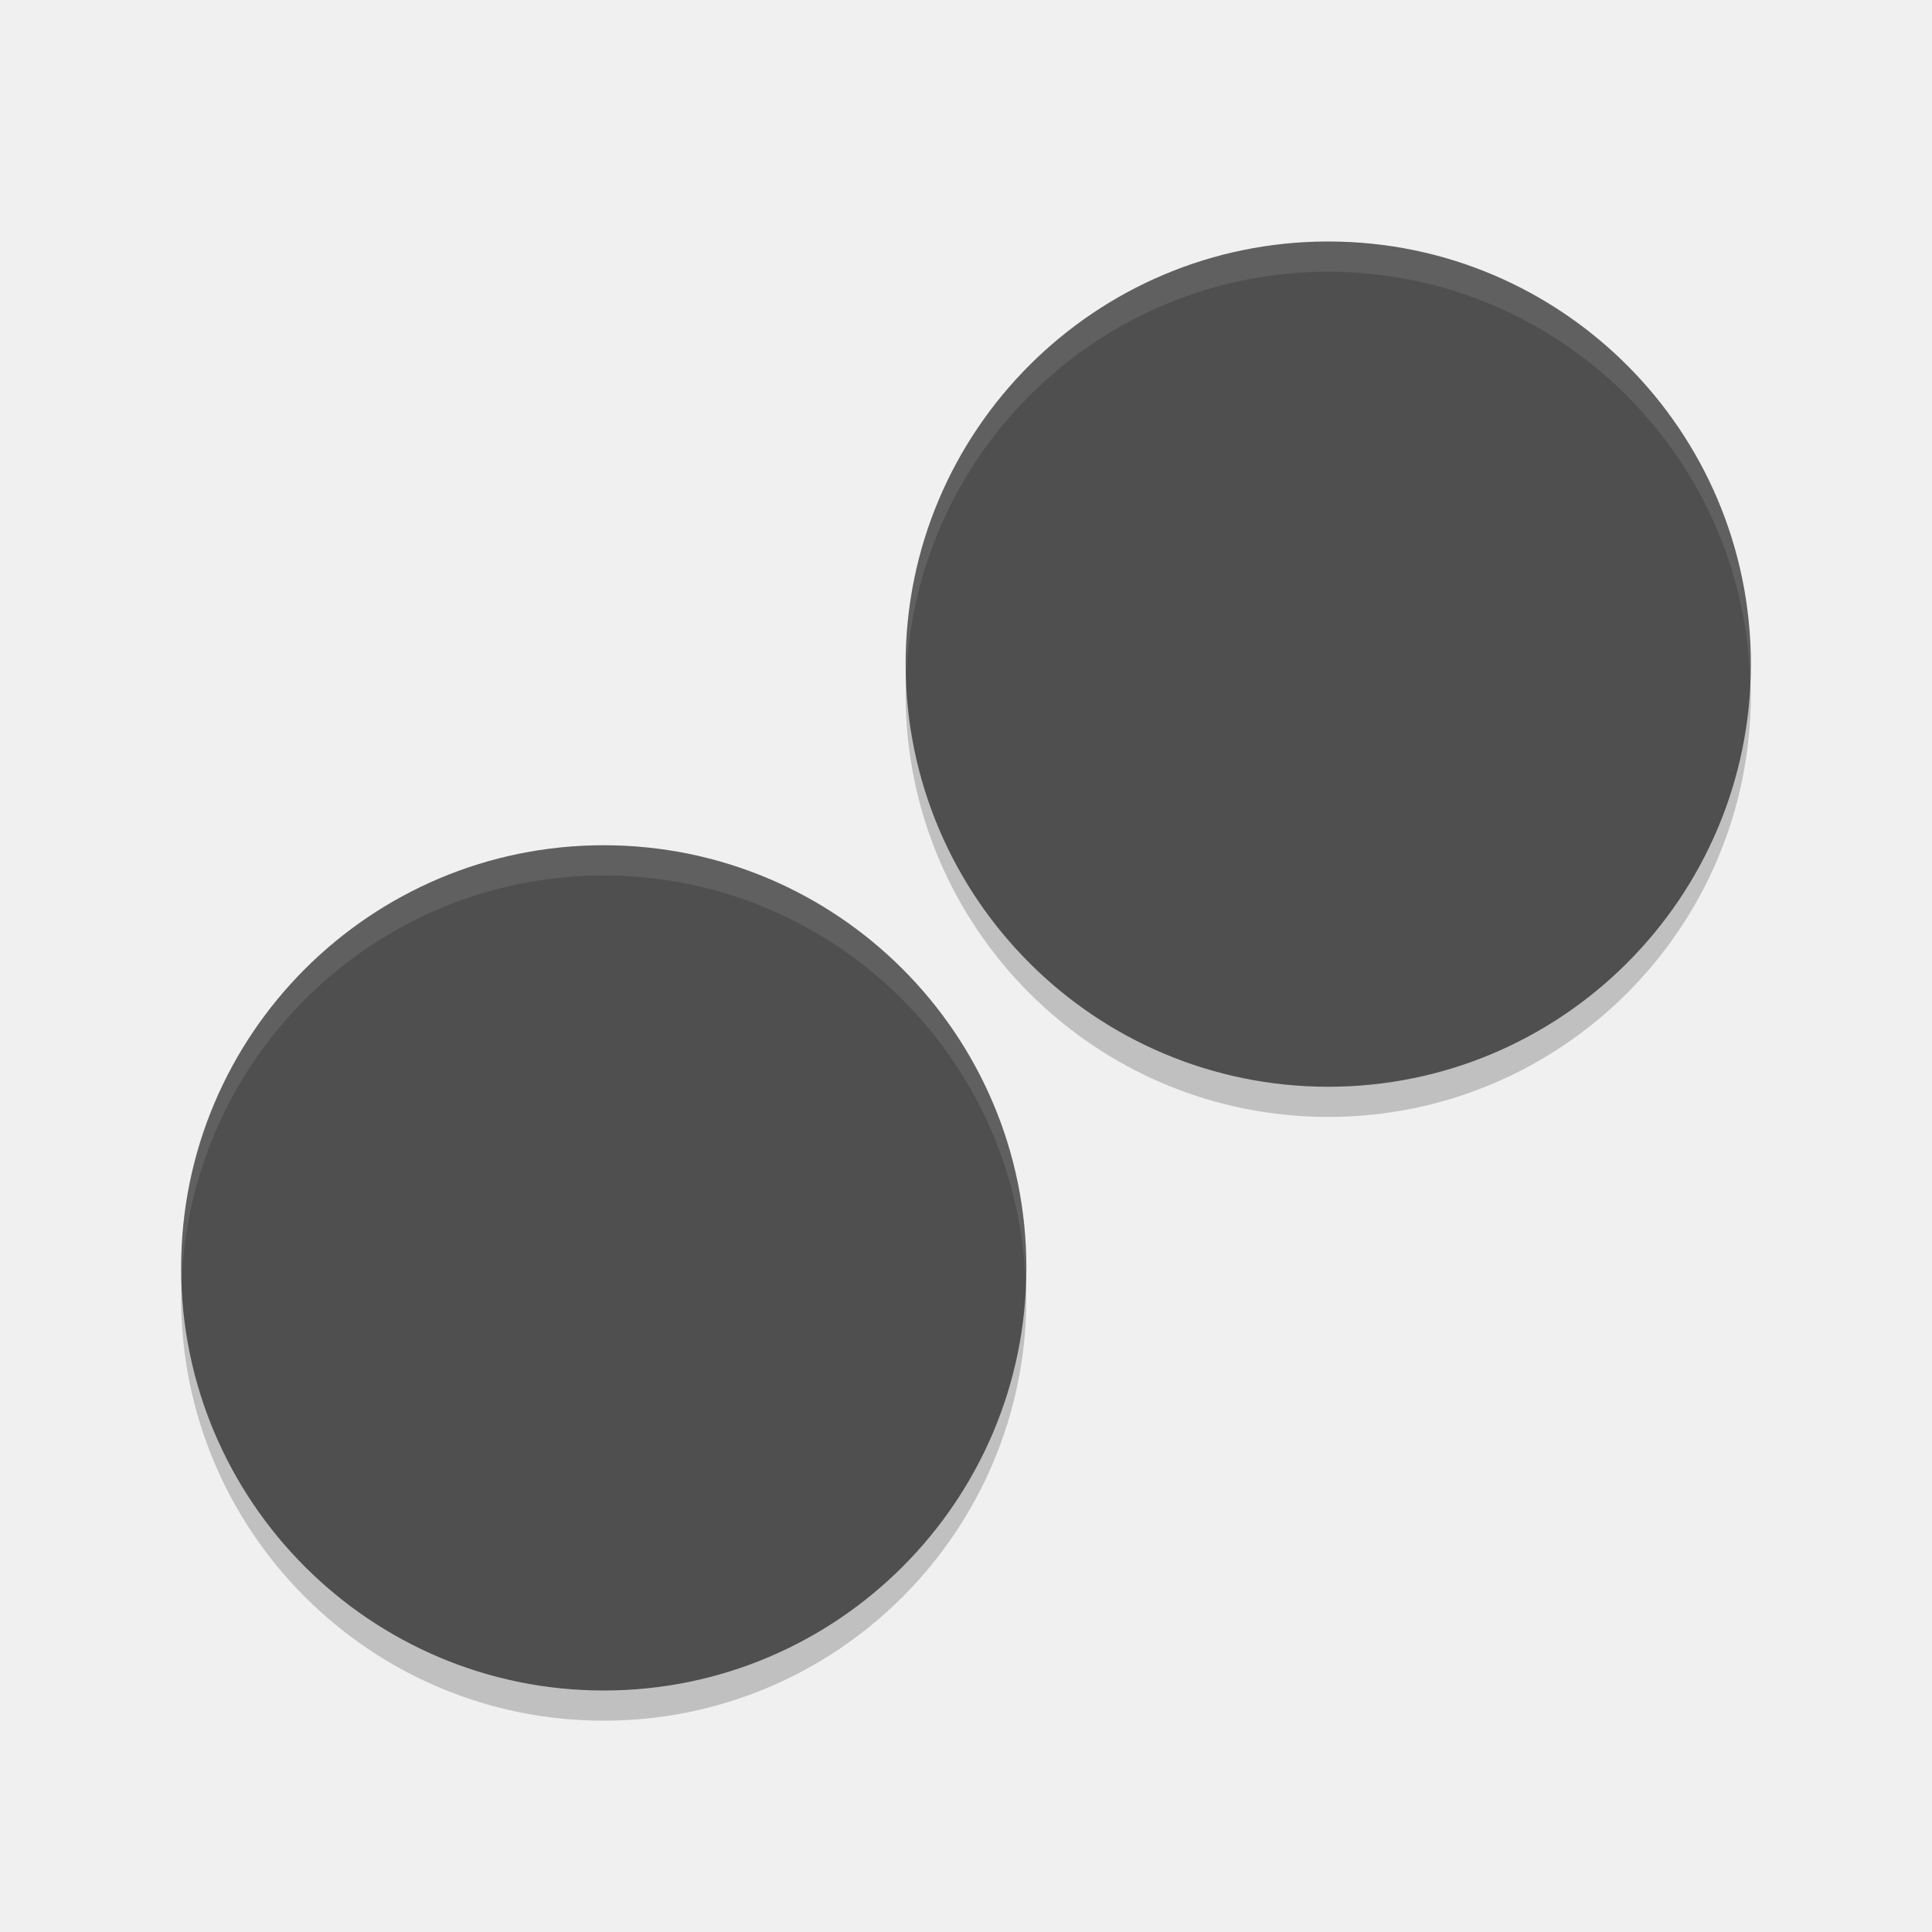
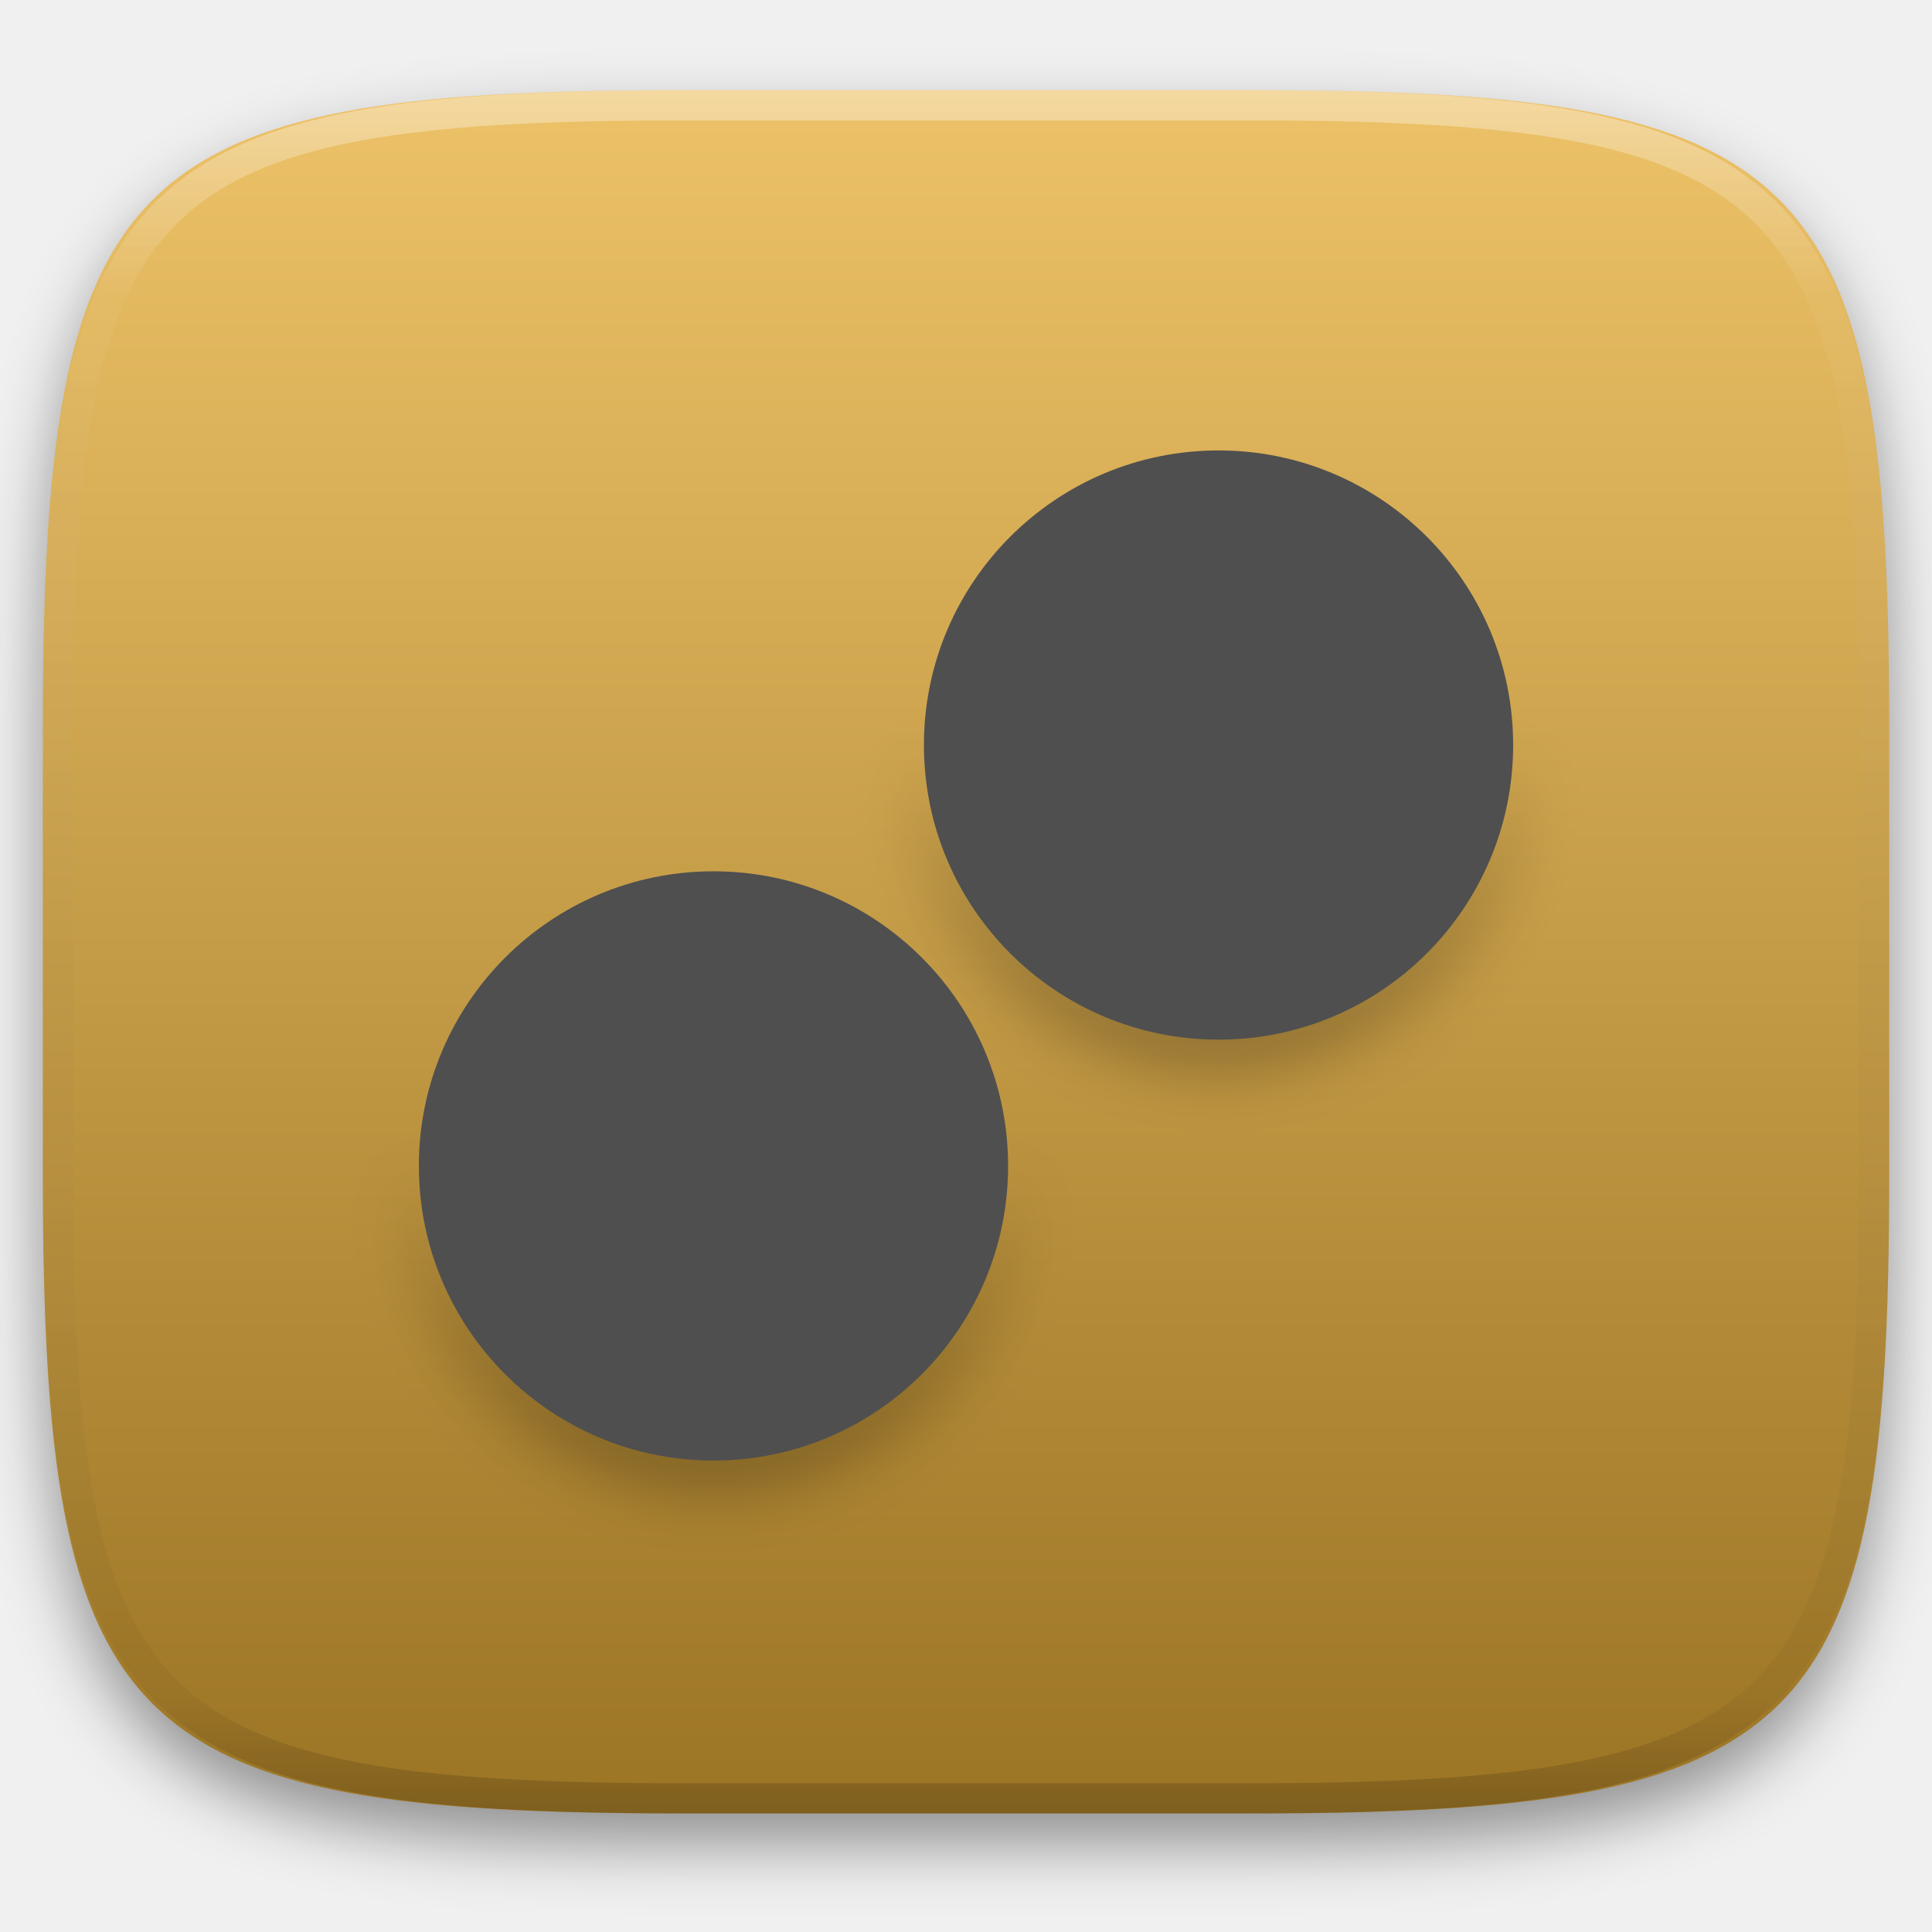
- <svg xmlns="http://www.w3.org/2000/svg" width="64" height="64" version="1">
-   <path style="opacity:0.2" d="m 30.046,21.918 a 14,14 0 0 0 -0.046,1.082 14,14 0 0 0 14,14 14,14 0 0 0 14,-14 14,14 0 0 0 -0.046,-0.918 A 14,14 0 0 1 44,35 14,14 0 0 1 30.046,21.918 Z m -24,20 A 14,14 0 0 0 6,43 a 14,14 0 0 0 14,14 14,14 0 0 0 14,-14 14,14 0 0 0 -0.046,-0.918 A 14,14 0 0 1 19.998,55 14,14 0 0 1 6.045,41.918 Z" />
-   <path style="fill:#4f4f4f" d="m 44,8 a 14,14 0 0 0 -14,14 14,14 0 0 0 14,14 14,14 0 0 0 14,-14 14,14 0 0 0 -14,-14 z m -24,20 a 14,14 0 0 0 -14,14 14,14 0 0 0 14,14 14,14 0 0 0 14,-14 14,14 0 0 0 -14,-14 z" />
-   <path style="opacity:0.1;fill:#ffffff" d="M 44 8 A 14 14 0 0 0 30 22 A 14 14 0 0 0 30.021 22.41 A 14 14 0 0 1 44 9 A 14 14 0 0 1 57.977 22.547 A 14 14 0 0 0 58 22 A 14 14 0 0 0 44 8 z M 20 28 A 14 14 0 0 0 6 42 A 14 14 0 0 0 6.021 42.41 A 14 14 0 0 1 20 29 A 14 14 0 0 1 33.977 42.547 A 14 14 0 0 0 34 42 A 14 14 0 0 0 20 28 z" />
+ <svg xmlns="http://www.w3.org/2000/svg" style="isolation:isolate" viewBox="0 0 256 256" width="256" height="256">
+   <defs>
+     <filter id="xVVNnM2zDqcozQqiq0HOzf8vepsCcccj" x="-200%" y="-200%" width="400%" height="400%" filterUnits="objectBoundingBox" color-interpolation-filters="sRGB">
+       <feGaussianBlur in="SourceGraphic" stdDeviation="4.294" />
+       <feOffset dx="0" dy="4" result="pf_100_offsetBlur" />
+       <feFlood flood-color="#000000" flood-opacity="0.4" />
+       <feComposite in2="pf_100_offsetBlur" operator="in" result="pf_100_dropShadow" />
+       <feBlend in="SourceGraphic" in2="pf_100_dropShadow" mode="normal" />
+     </filter>
+   </defs>
+   <g filter="url(#xVVNnM2zDqcozQqiq0HOzf8vepsCcccj)">
+     <linearGradient id="_lgradient_111" x1="0" y1="0" x2="-1.8369701987210297e-16" y2="1" gradientTransform="matrix(244.648,0,0,228.338,5.68,11.95)" gradientUnits="userSpaceOnUse">
+       <stop offset="0%" stop-opacity="1" style="stop-color:rgb(237,194,104)" />
+       <stop offset="100%" stop-opacity="1" style="stop-color:rgb(155,116,36)" />
+     </linearGradient>
+     <path d=" M 165.689 11.95 C 239.745 11.95 250.328 22.507 250.328 96.494 L 250.328 155.745 C 250.328 229.731 239.745 240.288 165.689 240.288 L 90.319 240.288 C 16.264 240.288 5.68 229.731 5.68 155.745 L 5.68 96.494 C 5.68 22.507 16.264 11.95 90.319 11.95 L 165.689 11.95 Z " id="shape" fill="url(#_lgradient_111)" />
+   </g>
+   <g opacity="0.4">
+     <linearGradient id="_lgradient_112" x1="0.517" y1="0" x2="0.517" y2="1" gradientTransform="matrix(244.65,0,0,228.34,5.68,11.95)" gradientUnits="userSpaceOnUse">
+       <stop offset="0%" stop-opacity="1" style="stop-color:rgb(255,255,255)" />
+       <stop offset="12.5%" stop-opacity="0.098" style="stop-color:rgb(255,255,255)" />
+       <stop offset="92.5%" stop-opacity="0.098" style="stop-color:rgb(0,0,0)" />
+       <stop offset="100%" stop-opacity="0.498" style="stop-color:rgb(0,0,0)" />
+     </linearGradient>
+     <path d=" M 165.068 11.951 C 169.396 11.941 173.724 11.991 178.052 12.089 C 181.927 12.167 185.803 12.315 189.678 12.541 C 193.131 12.737 196.583 13.022 200.026 13.395 C 203.085 13.73 206.144 14.181 209.174 14.741 C 211.889 15.243 214.574 15.881 217.22 16.657 C 219.62 17.355 221.971 18.219 224.243 19.241 C 226.358 20.184 228.384 21.304 230.302 22.591 C 232.142 23.829 233.863 25.244 235.437 26.806 C 237.001 28.378 238.417 30.088 239.656 31.925 C 240.945 33.841 242.066 35.865 243.02 37.967 C 244.043 40.247 244.909 42.585 245.617 44.972 C 246.394 47.615 247.034 50.297 247.535 53.009 C 248.096 56.035 248.548 59.081 248.883 62.136 C 249.257 65.575 249.542 69.014 249.739 72.462 C 249.965 76.323 250.112 80.194 250.201 84.055 C 250.289 88.378 250.339 92.701 250.329 97.014 L 250.329 155.226 C 250.339 159.549 250.289 163.862 250.201 168.185 C 250.112 172.056 249.965 175.917 249.739 179.778 C 249.542 183.226 249.257 186.675 248.883 190.104 C 248.548 193.159 248.096 196.215 247.535 199.241 C 247.034 201.943 246.394 204.625 245.617 207.268 C 244.909 209.655 244.043 212.003 243.02 214.273 C 242.066 216.385 240.945 218.399 239.656 220.315 C 238.417 222.152 237.001 223.872 235.437 225.434 C 233.863 226.996 232.142 228.411 230.302 229.649 C 228.384 230.936 226.358 232.056 224.243 232.999 C 221.971 234.021 219.62 234.885 217.22 235.593 C 214.574 236.369 211.889 237.007 209.174 237.499 C 206.144 238.068 203.085 238.51 200.026 238.845 C 196.583 239.218 193.131 239.503 189.678 239.699 C 185.803 239.925 181.927 240.073 178.052 240.161 C 173.724 240.249 169.396 240.299 165.068 240.289 L 90.942 240.289 C 86.614 240.299 82.286 240.249 77.958 240.161 C 74.083 240.073 70.207 239.925 66.332 239.699 C 62.879 239.503 59.427 239.218 55.984 238.845 C 52.925 238.51 49.866 238.068 46.836 237.499 C 44.121 237.007 41.436 236.369 38.79 235.593 C 36.39 234.885 34.039 234.021 31.767 232.999 C 29.652 232.056 27.626 230.936 25.708 229.649 C 23.868 228.411 22.147 226.996 20.573 225.434 C 19.009 223.872 17.593 222.152 16.354 220.315 C 15.065 218.399 13.944 216.385 12.99 214.273 C 11.967 212.003 11.101 209.655 10.393 207.268 C 9.616 204.625 8.976 201.943 8.475 199.241 C 7.914 196.215 7.462 193.159 7.127 190.104 C 6.753 186.675 6.468 183.226 6.271 179.778 C 6.045 175.917 5.898 172.056 5.809 168.185 C 5.721 163.862 5.671 159.549 5.681 155.226 L 5.681 97.014 C 5.671 92.701 5.721 88.378 5.809 84.055 C 5.898 80.194 6.045 76.323 6.271 72.462 C 6.468 69.014 6.753 65.575 7.127 62.136 C 7.462 59.081 7.914 56.035 8.475 53.009 C 8.976 50.297 9.616 47.615 10.393 44.972 C 11.101 42.585 11.967 40.247 12.99 37.967 C 13.944 35.865 15.065 33.841 16.354 31.925 C 17.593 30.088 19.009 28.378 20.573 26.806 C 22.147 25.244 23.868 23.829 25.708 22.591 C 27.626 21.304 29.652 20.184 31.767 19.241 C 34.039 18.219 36.39 17.355 38.79 16.657 C 41.436 15.881 44.121 15.243 46.836 14.741 C 49.866 14.181 52.925 13.73 55.984 13.395 C 59.427 13.022 62.879 12.737 66.332 12.541 C 70.207 12.315 74.083 12.167 77.958 12.089 C 82.286 11.991 86.614 11.941 90.942 11.951 L 165.068 11.951 Z  M 165.078 15.96 C 169.376 15.95 173.675 15.999 177.973 16.087 C 181.8 16.176 185.626 16.323 189.452 16.539 C 192.836 16.736 196.219 17.011 199.583 17.384 C 202.554 17.699 205.515 18.131 208.446 18.681 C 211.023 19.153 213.58 19.762 216.099 20.499 C 218.322 21.147 220.495 21.953 222.6 22.896 C 224.509 23.751 226.338 24.763 228.069 25.922 C 229.692 27.013 231.207 28.26 232.594 29.646 C 233.981 31.031 235.23 32.544 236.332 34.165 C 237.492 35.894 238.506 37.712 239.361 39.608 C 240.306 41.72 241.112 43.892 241.761 46.102 C 242.509 48.617 243.109 51.162 243.591 53.736 C 244.132 56.664 244.565 59.611 244.889 62.578 C 245.263 65.938 245.539 69.308 245.735 72.688 C 245.952 76.51 246.109 80.322 246.188 84.144 C 246.276 88.437 246.325 92.721 246.325 97.014 C 246.325 97.014 246.325 97.014 246.325 97.014 L 246.325 155.226 C 246.325 155.226 246.325 155.226 246.325 155.226 C 246.325 159.519 246.276 163.803 246.188 168.096 C 246.109 171.918 245.952 175.74 245.735 179.552 C 245.539 182.932 245.263 186.302 244.889 189.672 C 244.565 192.629 244.132 195.576 243.591 198.504 C 243.109 201.078 242.509 203.623 241.761 206.138 C 241.112 208.358 240.306 210.52 239.361 212.632 C 238.506 214.528 237.492 216.356 236.332 218.075 C 235.23 219.706 233.981 221.219 232.594 222.604 C 231.207 223.98 229.692 225.227 228.069 226.318 C 226.338 227.477 224.509 228.489 222.6 229.344 C 220.495 230.297 218.322 231.093 216.099 231.741 C 213.58 232.478 211.023 233.087 208.446 233.559 C 205.515 234.109 202.554 234.541 199.583 234.865 C 196.219 235.229 192.836 235.514 189.452 235.701 C 185.626 235.917 181.8 236.074 177.973 236.153 C 173.675 236.251 169.376 236.29 165.078 236.29 C 165.078 236.29 165.078 236.29 165.068 236.29 L 90.942 236.29 C 90.932 236.29 90.932 236.29 90.932 236.29 C 86.634 236.29 82.335 236.251 78.037 236.153 C 74.21 236.074 70.384 235.917 66.558 235.701 C 63.174 235.514 59.791 235.229 56.427 234.865 C 53.456 234.541 50.495 234.109 47.564 233.559 C 44.987 233.087 42.43 232.478 39.911 231.741 C 37.688 231.093 35.515 230.297 33.41 229.344 C 31.501 228.489 29.672 227.477 27.941 226.318 C 26.318 225.227 24.803 223.98 23.416 222.604 C 22.029 221.219 20.78 219.706 19.678 218.075 C 18.518 216.356 17.504 214.528 16.649 212.632 C 15.704 210.52 14.898 208.358 14.249 206.138 C 13.501 203.623 12.901 201.078 12.419 198.504 C 11.878 195.576 11.445 192.629 11.121 189.672 C 10.747 186.302 10.472 182.932 10.275 179.552 C 10.058 175.74 9.901 171.918 9.822 168.096 C 9.734 163.803 9.685 159.519 9.685 155.226 C 9.685 155.226 9.685 155.226 9.685 155.226 L 9.685 97.014 C 9.685 97.014 9.685 97.014 9.685 97.014 C 9.685 92.721 9.734 88.437 9.822 84.144 C 9.901 80.322 10.058 76.51 10.275 72.688 C 10.472 69.308 10.747 65.938 11.121 62.578 C 11.445 59.611 11.878 56.664 12.419 53.736 C 12.901 51.162 13.501 48.617 14.249 46.102 C 14.898 43.892 15.704 41.72 16.649 39.608 C 17.504 37.712 18.518 35.894 19.678 34.165 C 20.78 32.544 22.029 31.031 23.416 29.646 C 24.803 28.26 26.318 27.013 27.941 25.922 C 29.672 24.763 31.501 23.751 33.41 22.896 C 35.515 21.953 37.688 21.147 39.911 20.499 C 42.43 19.762 44.987 19.153 47.564 18.681 C 50.495 18.131 53.456 17.699 56.427 17.384 C 59.791 17.011 63.174 16.736 66.558 16.539 C 70.384 16.323 74.21 16.176 78.037 16.087 C 82.335 15.999 86.634 15.95 90.932 15.96 C 90.932 15.96 90.932 15.96 90.942 15.96 L 165.068 15.96 C 165.078 15.96 165.078 15.96 165.078 15.96 Z " fill-rule="evenodd" id="highlight" fill="url(#_lgradient_112)" />
+   </g>
+   <g id="icons" />
+   <g id="Group">
+     <defs>
+       <filter id="PTvrEhZ456m2AsWPdHsB7y86vkct3GHK" x="-200%" y="-200%" width="400%" height="400%" filterUnits="objectBoundingBox" color-interpolation-filters="sRGB">
+         <feGaussianBlur stdDeviation="4.294" />
+       </filter>
+     </defs>
+     <g opacity="0.4" filter="url(#PTvrEhZ456m2AsWPdHsB7y86vkct3GHK)">
+       <path d=" M 122.553 98.493 C 122.471 99.497 122.428 100.503 122.424 101.51 C 122.424 123.07 139.902 140.548 161.462 140.548 C 183.022 140.548 200.5 123.07 200.5 101.51 C 200.485 100.656 200.442 99.802 200.372 98.95 C 198.796 119.275 181.848 134.965 161.462 134.971 C 140.913 134.948 123.9 118.998 122.553 98.493 Z  M 55.63 154.261 C 55.548 155.265 55.505 156.271 55.5 157.278 C 55.5 178.838 72.978 196.316 94.538 196.316 C 116.098 196.316 133.576 178.838 133.576 157.278 C 133.561 156.424 133.518 155.57 133.447 154.719 C 131.872 175.045 114.921 190.736 94.533 190.739 C 73.985 190.715 56.973 174.766 55.626 154.261 L 55.63 154.261 Z " id="Compound Path" fill="rgb(0,0,0)" />
+     </g>
+     <path d=" M 161.462 59.684 C 139.902 59.684 122.424 77.162 122.424 98.722 C 122.424 120.282 139.902 137.759 161.462 137.759 C 183.022 137.759 200.5 120.282 200.5 98.722 C 200.5 77.162 183.022 59.684 161.462 59.684 Z  M 94.54 115.452 C 72.98 115.452 55.502 132.93 55.502 154.49 C 55.502 176.05 72.98 193.528 94.54 193.528 C 116.1 193.528 133.578 176.05 133.578 154.49 C 133.578 132.93 116.1 115.452 94.54 115.452 Z " id="Compound Path" fill="rgb(79,79,79)" />
+   </g>
</svg>
